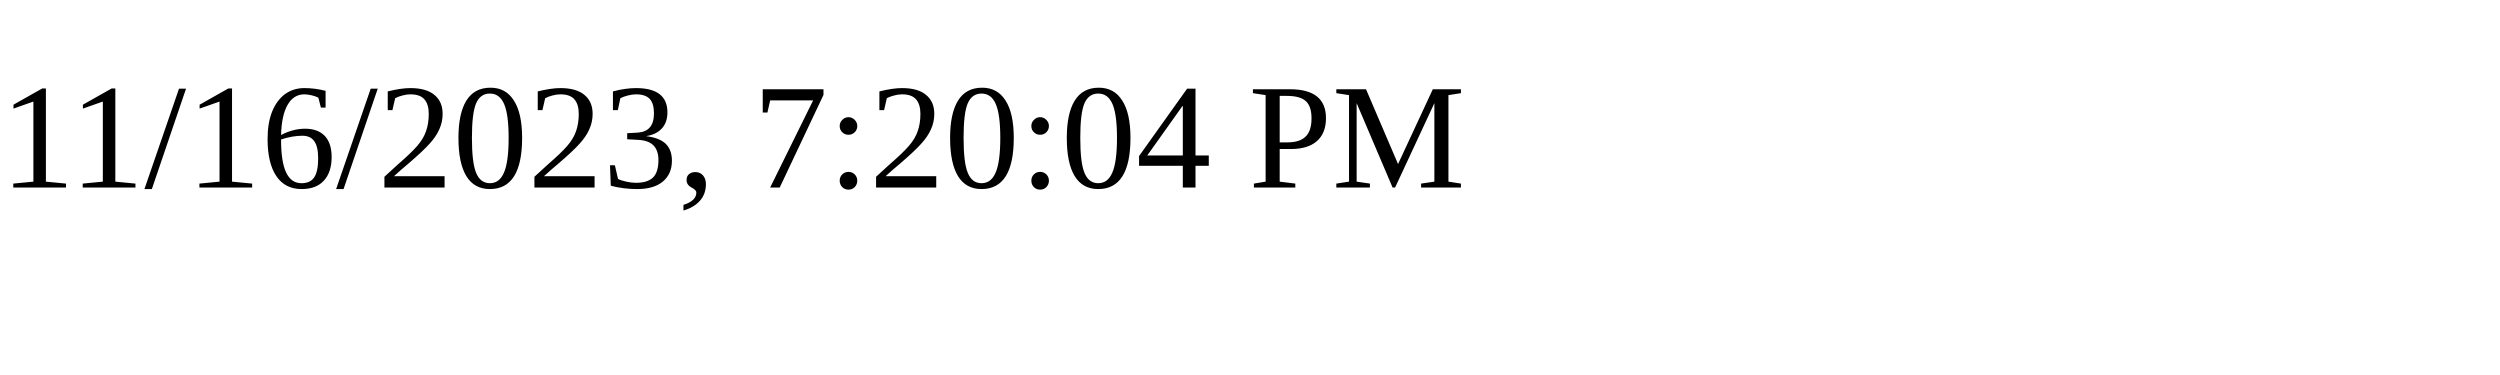
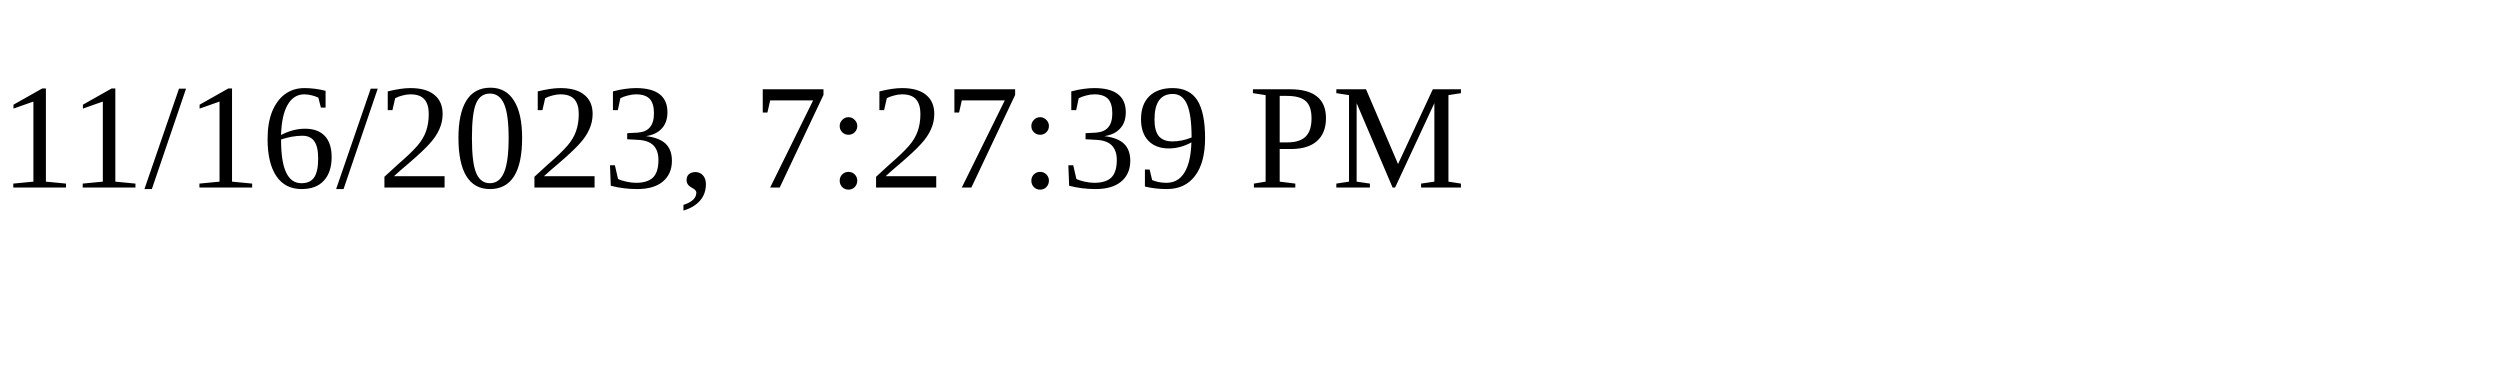
<svg xmlns="http://www.w3.org/2000/svg" height="30" width="200">
-   <text x="0" y="15">11/16/2023, 7:20:04 PM</text>
+   <text x="0" y="15">11/16/2023, 7:27:39 PM</text>
</svg>
